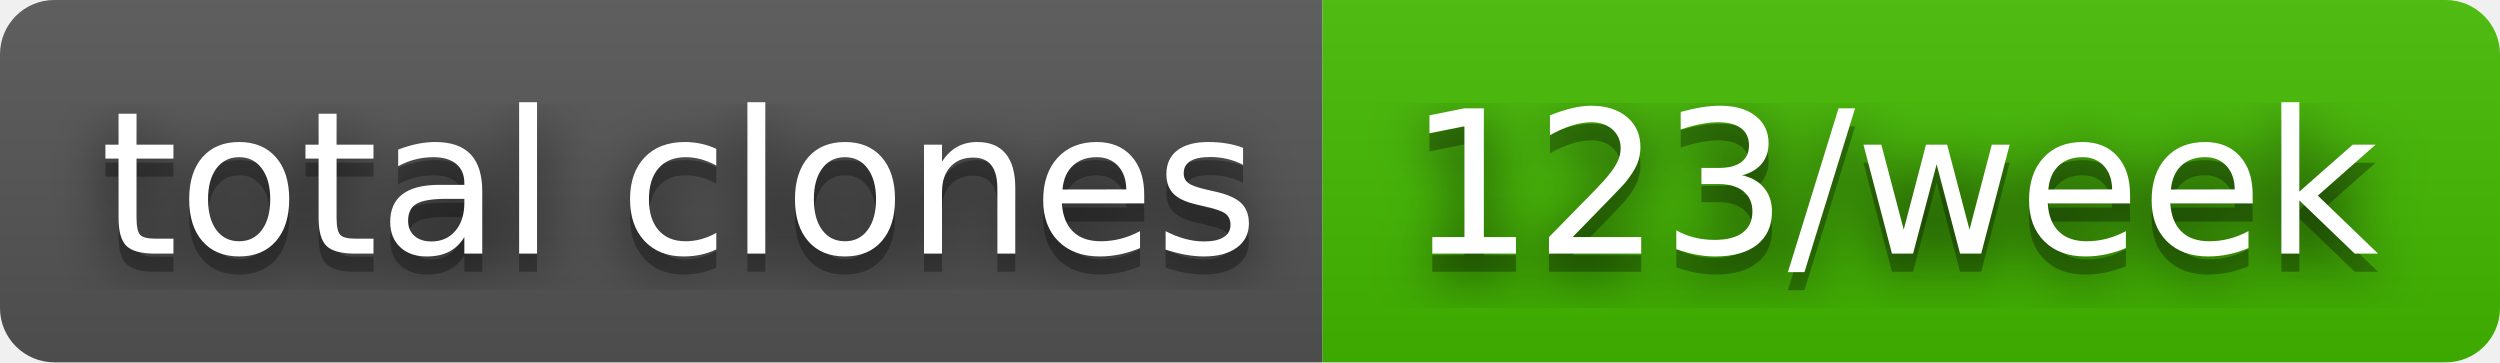
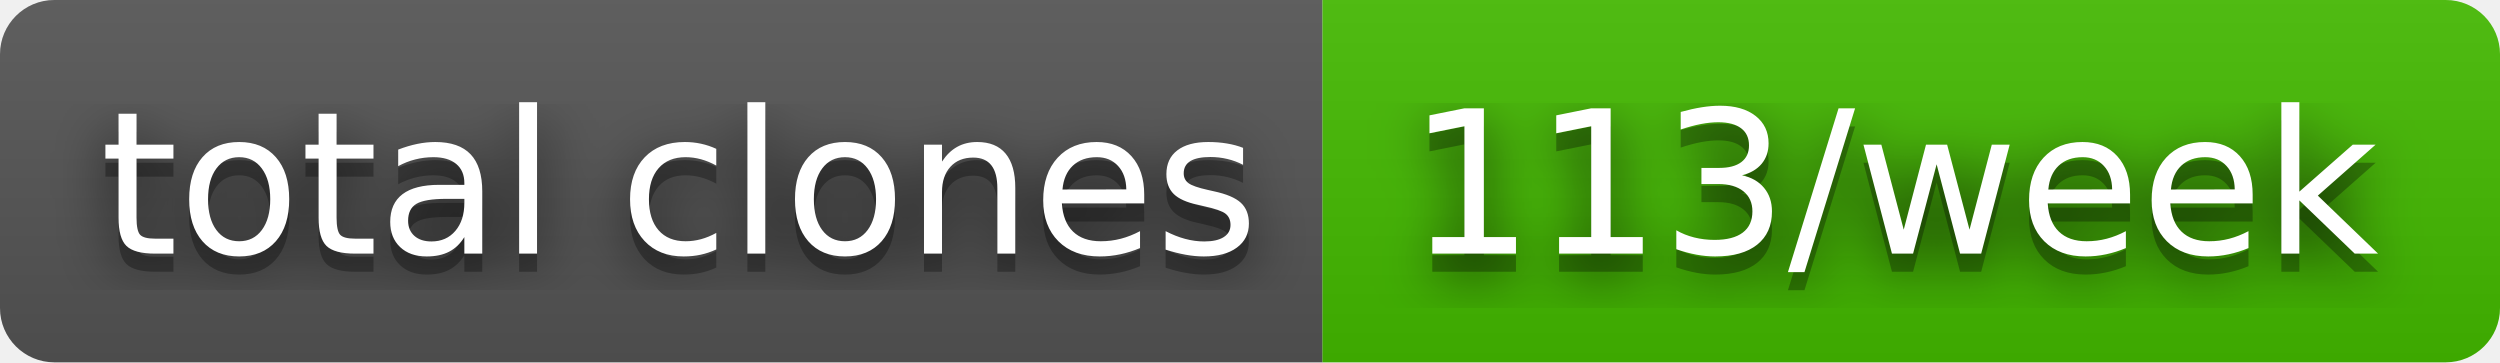
- <svg xmlns="http://www.w3.org/2000/svg" width="138" height="20" role="img" aria-label="total clones: 123/week">
+ <svg xmlns="http://www.w3.org/2000/svg" width="138" height="20" role="img" aria-label="total clones: 113/week">
  <filter id="blur">
    <feGaussianBlur in="SourceGraphic" stdDeviation="16" />
  </filter>
  <linearGradient id="s" x2="0" y2="100%">
    <stop offset="0" stop-color="#bbb" stop-opacity=".1" />
    <stop offset="1" stop-opacity=".1" />
  </linearGradient>
  <clipPath id="r">
    <rect width="138" height="20" rx="3" fill="#fff" />
  </clipPath>
  <g clip-path="url(#r)">
    <rect width="73" height="20" fill="#555" />
    <rect x="73" width="65" height="20" fill="#4b0" />
    <rect width="138" height="20" fill="url(#s)" />
  </g>
  <g fill="#fff" text-anchor="middle" font-family="Verdana,Geneva,DejaVu Sans,sans-serif" text-rendering="geometricPrecision" font-size="110">
    <text aria-hidden="true" x="375" y="150" fill="#010101" fill-opacity=".80" filter="url(#blur)" transform="scale(.1)" textLength="630">total clones</text>
    <text aria-hidden="true" x="375" y="150" fill="#010101" fill-opacity=".3" transform="scale(.1)" textLength="630">total clones</text>
    <text x="375" y="140" transform="scale(.1)" fill="#fff" textLength="630">total clones</text>
-     <text aria-hidden="true" x="1045" y="150" fill="#010101" fill-opacity=".80" filter="url(#blur)" transform="scale(.1)" textLength="550">123/week</text>
-     <text aria-hidden="true" x="1045" y="150" fill="#010101" fill-opacity=".3" transform="scale(.1)" textLength="550">123/week</text>
-     <text x="1045" y="140" transform="scale(.1)" fill="#fff" textLength="550">123/week</text>
+     <text aria-hidden="true" x="1045" y="150" fill="#010101" fill-opacity=".80" filter="url(#blur)" transform="scale(.1)" textLength="550">113/week</text>
+     <text aria-hidden="true" x="1045" y="150" fill="#010101" fill-opacity=".3" transform="scale(.1)" textLength="550">113/week</text>
+     <text x="1045" y="140" transform="scale(.1)" fill="#fff" textLength="550">113/week</text>
  </g>
</svg>
